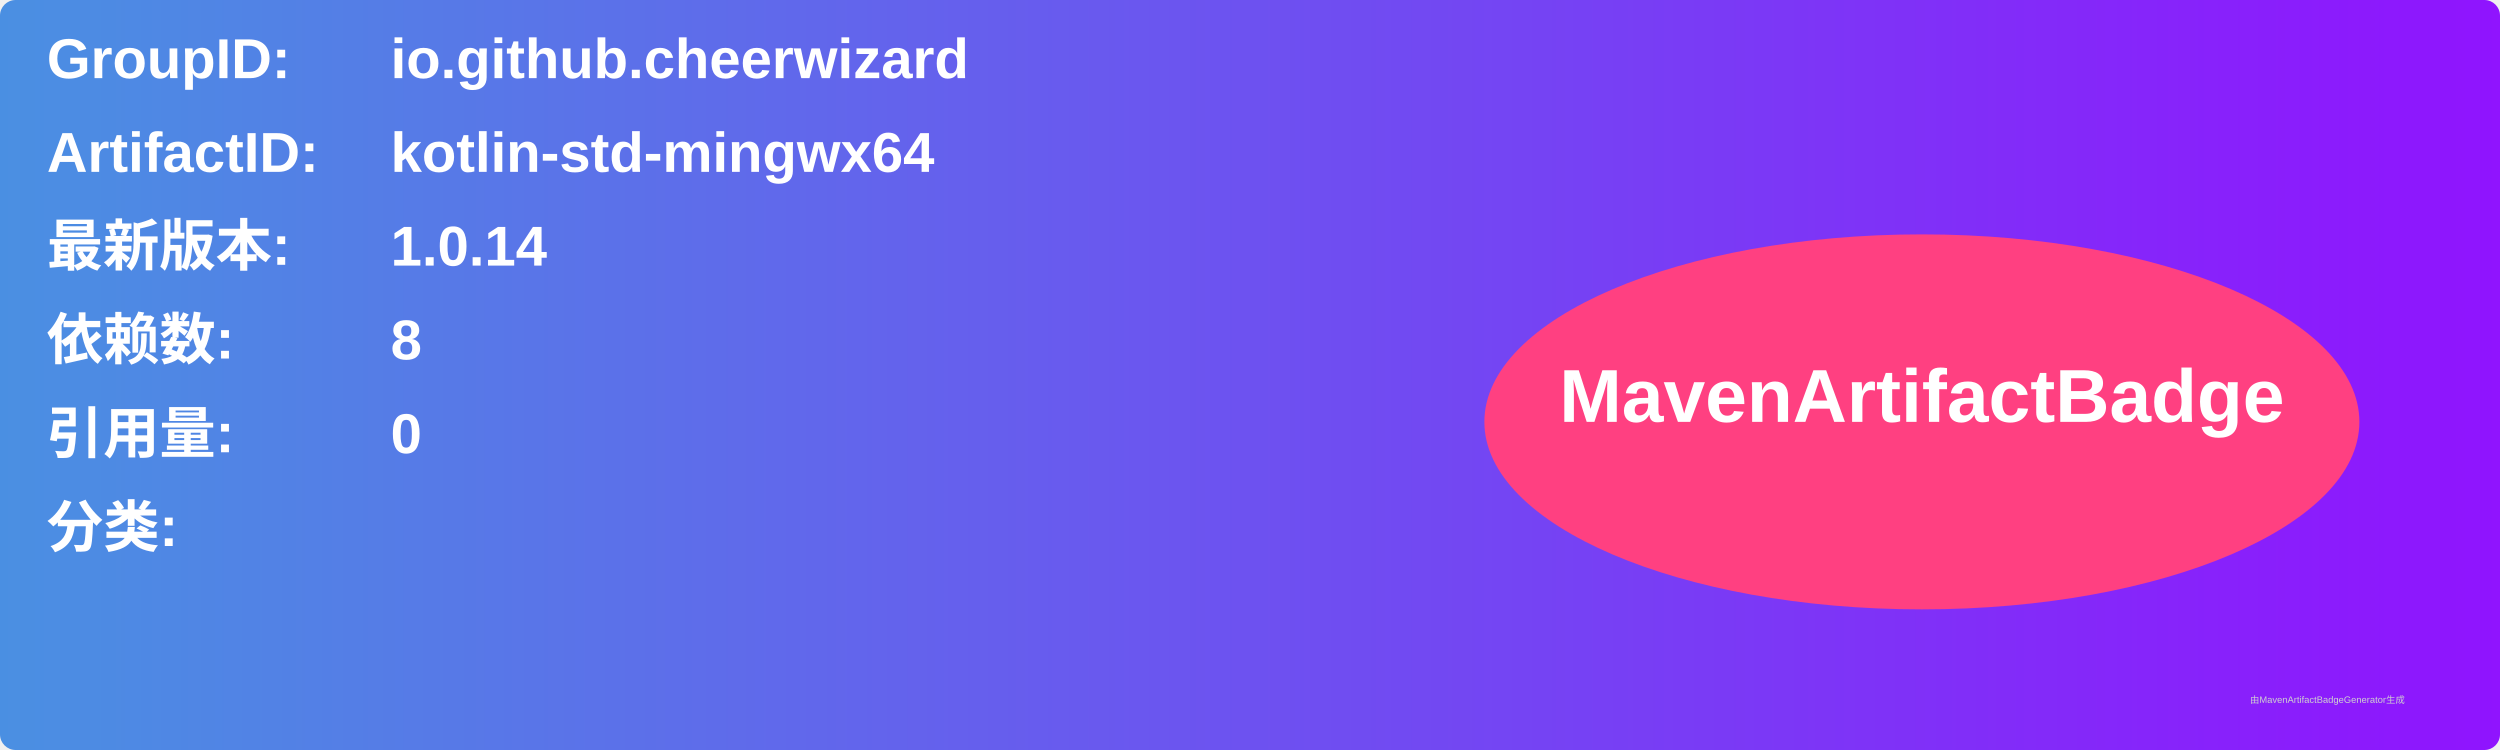
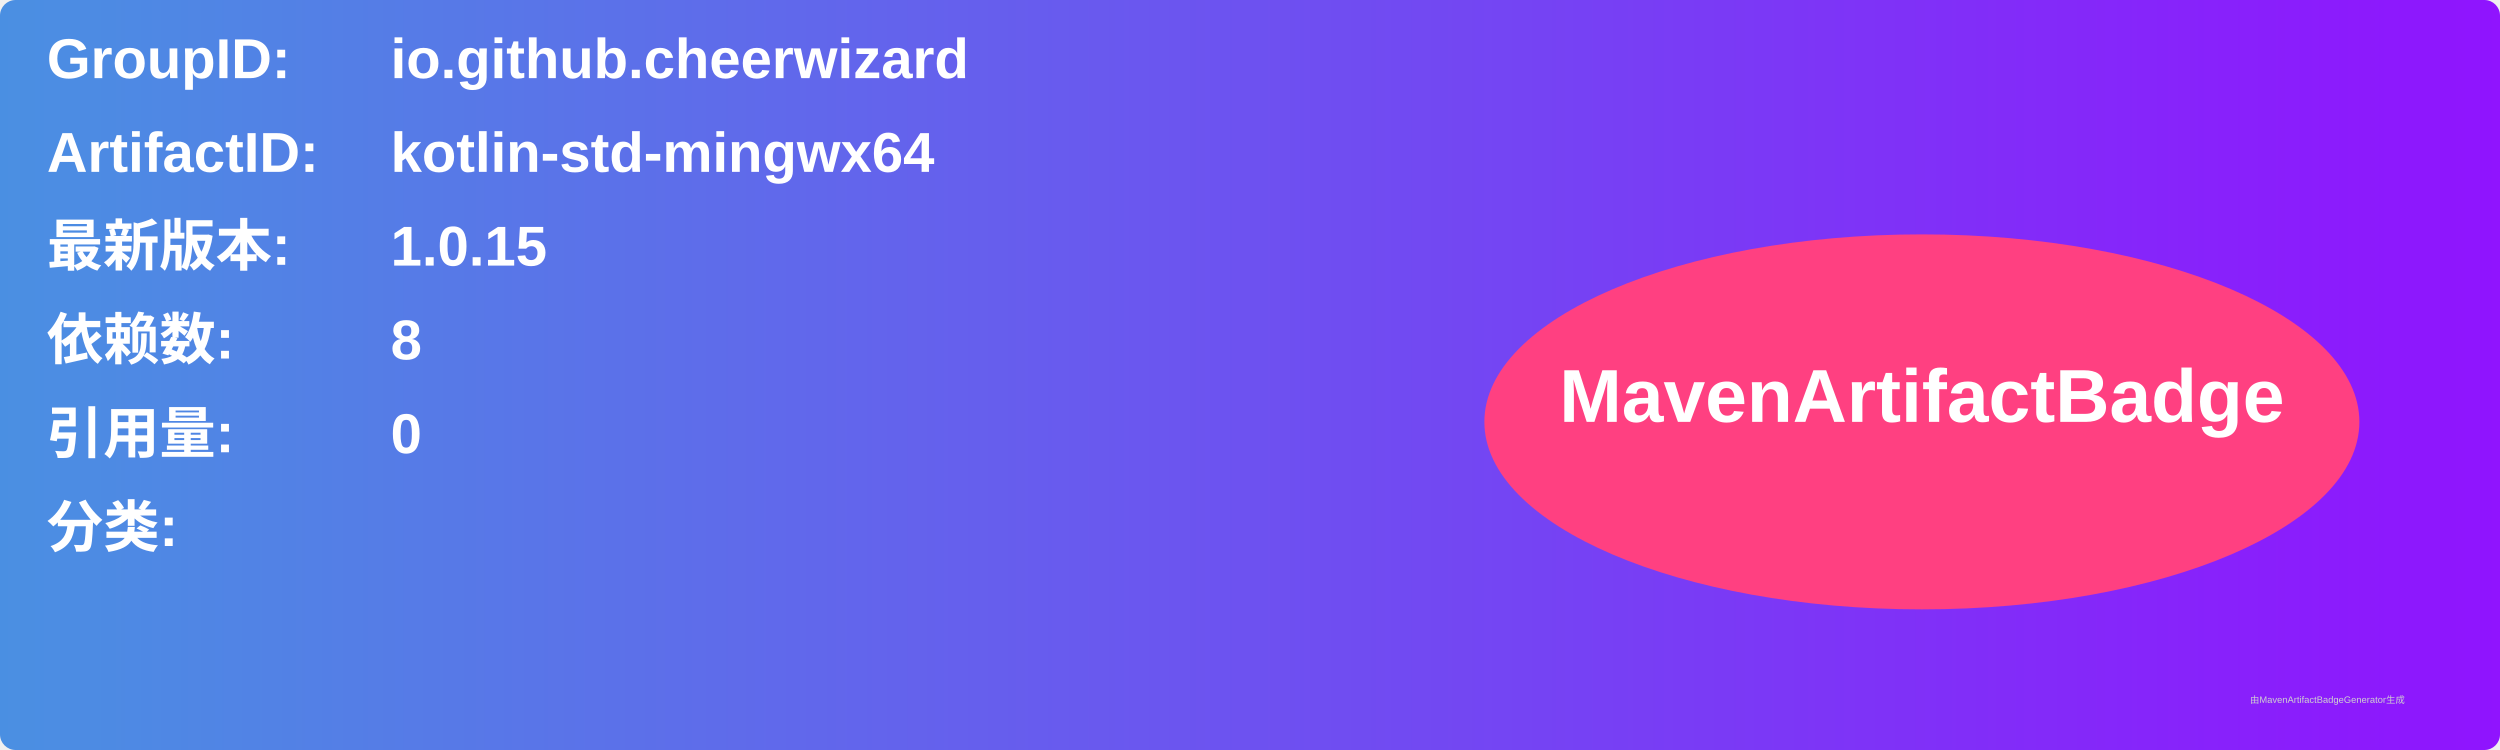
<svg xmlns="http://www.w3.org/2000/svg" width="800" height="240" viewBox="0 0 800 240">
  <linearGradient id="grad" x1="0%" y1="0%" x2="100%" y2="0%">
    <stop offset="0%" stop-color="#4a90e2" />
    <stop offset="100%" stop-color="#9013fe" />
  </linearGradient>
  <rect width="100%" height="100%" rx="5" ry="5" fill="url(#grad)" />
  <g transform="translate(15, 15)">
    <text x="0" y="10" font-family="Arial" font-size="18" fill="white" font-weight="bold" width="260">GroupID:</text>
    <text x="110" y="10" font-family="Arial" font-size="18" fill="white" font-weight="bold" width="460">io.github.cheerwizard</text>
    <text x="0" y="40" font-family="Arial" font-size="18" fill="white" font-weight="bold" width="260">ArtifactID:</text>
    <text x="110" y="40" font-family="Arial" font-size="18" fill="white" font-weight="bold" width="460">kotlin-std-mingwx64</text>
    <text x="0" y="70" font-family="Arial" font-size="18" fill="white" font-weight="bold">最新版本:</text>
    <text x="110" y="70" font-family="Arial" font-size="18" fill="white" font-weight="bold">
-       <tspan font-weight="bold">1.0.14</tspan>
+       <tspan font-weight="bold">1.0.15</tspan>
    </text>
    <text x="0" y="100" font-family="Arial" font-size="18" fill="white" font-weight="bold">依赖数: </text>
    <text x="110" y="100" font-family="Arial" font-size="18" fill="white">
      <tspan font-weight="bold">8</tspan>
    </text>
    <text x="0" y="130" font-family="Arial" font-size="18" fill="white" font-weight="bold">引用量: </text>
    <text x="110" y="130" font-family="Arial" font-size="18" fill="white">
      <tspan font-weight="bold">0</tspan>
    </text>
    <text x="0" y="160" font-family="Arial" font-size="18" fill="white" font-weight="bold">分类:</text>
    <text x="10" y="190" font-family="Arial" font-size="10" fill="white">
      <tspan font-weight="bold" />
    </text>
    <ellipse cx="600" cy="120" rx="140" ry="60" fill="#ff4081" />
    <text x="600" y="120" text-anchor="middle" font-family="Arial" font-size="24" fill="white" font-weight="bold">MavenArtifactBadge</text>
  </g>
  <text x="720" y="225" font-family="Arial" font-size="3" fill="#d0d0d0">由MavenArtifactBadgeGenerator生成</text>
</svg>
